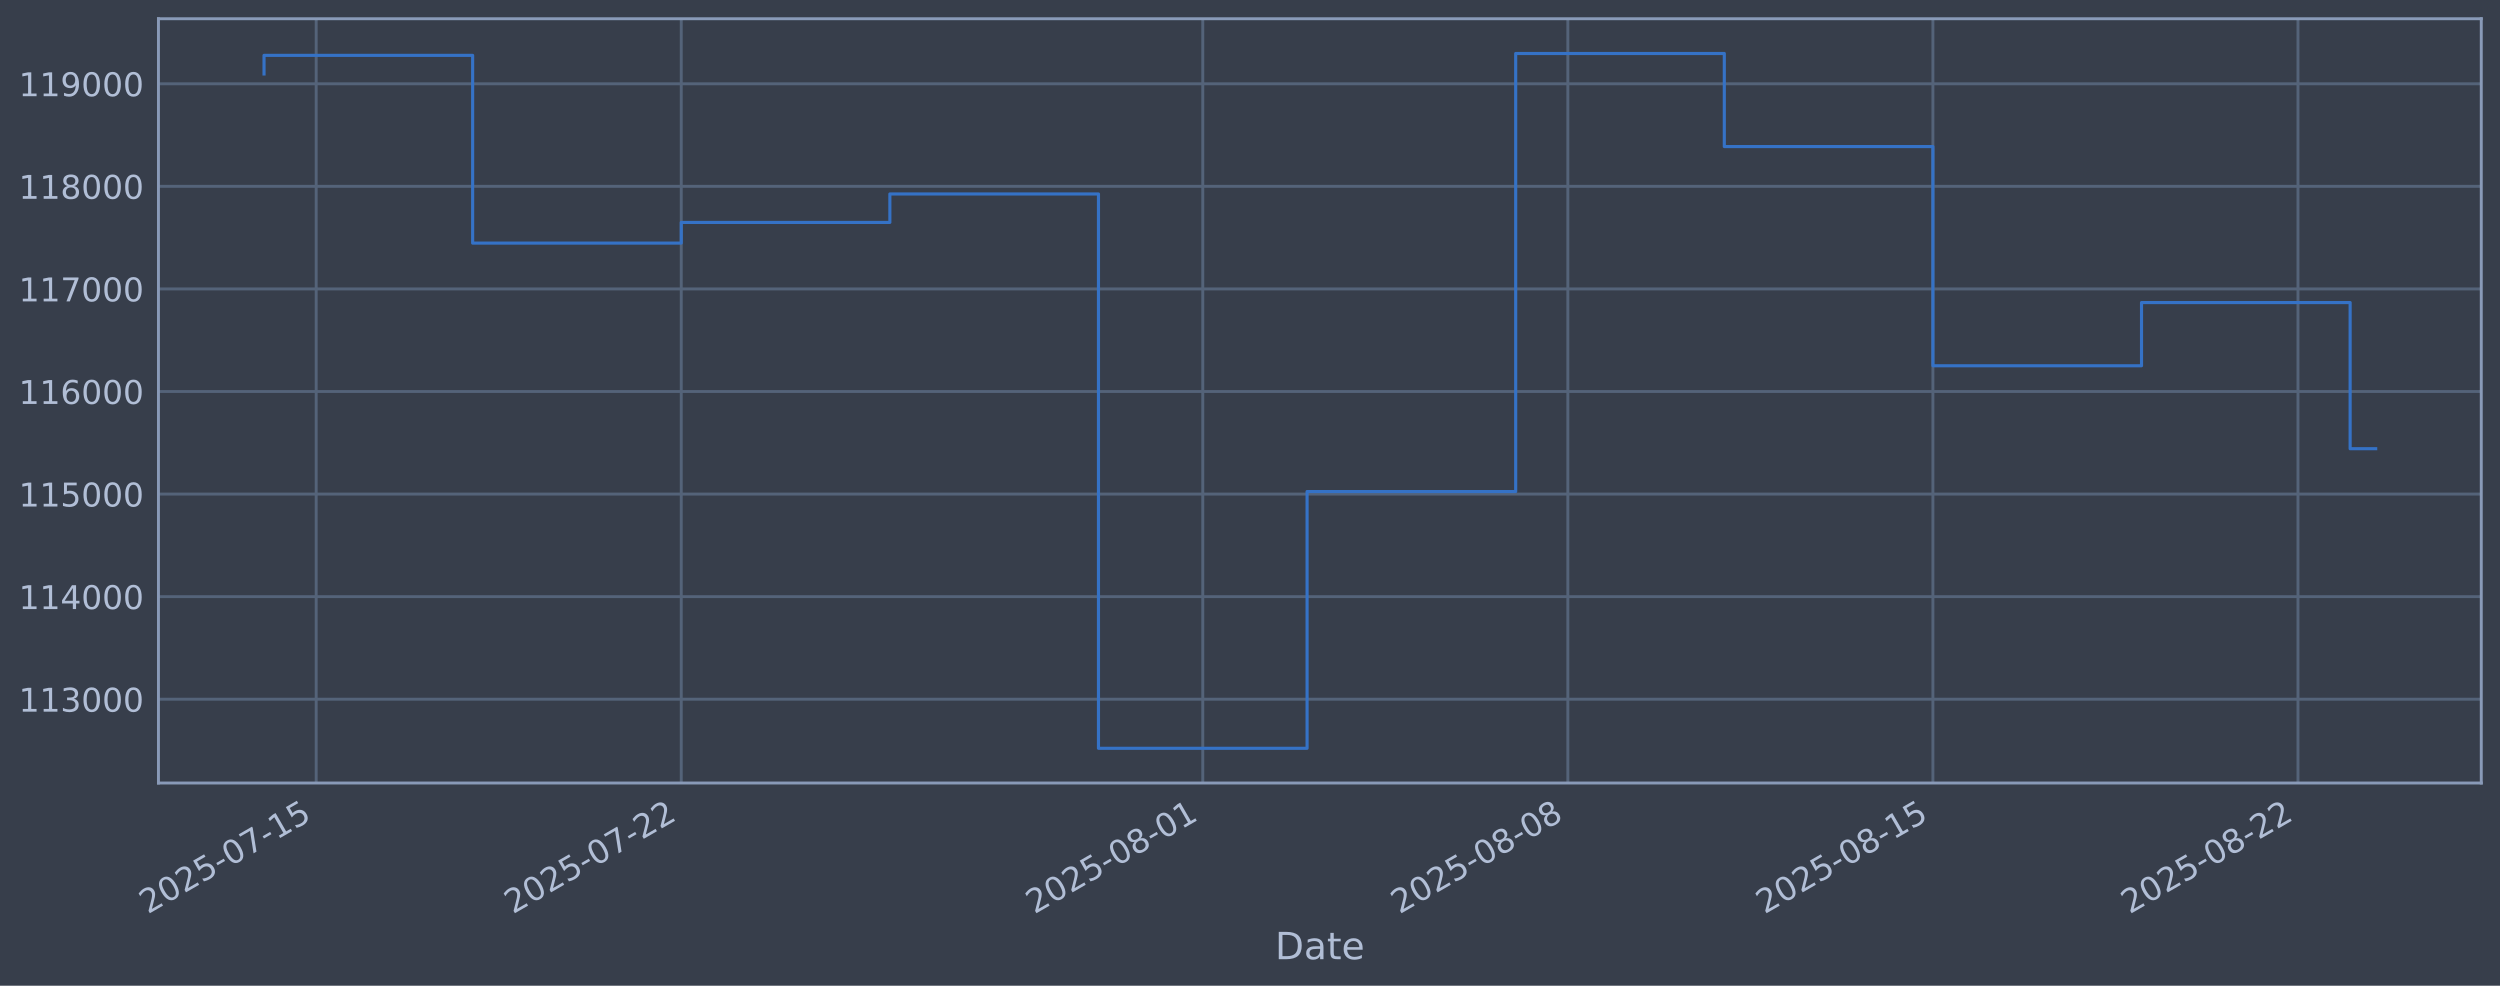
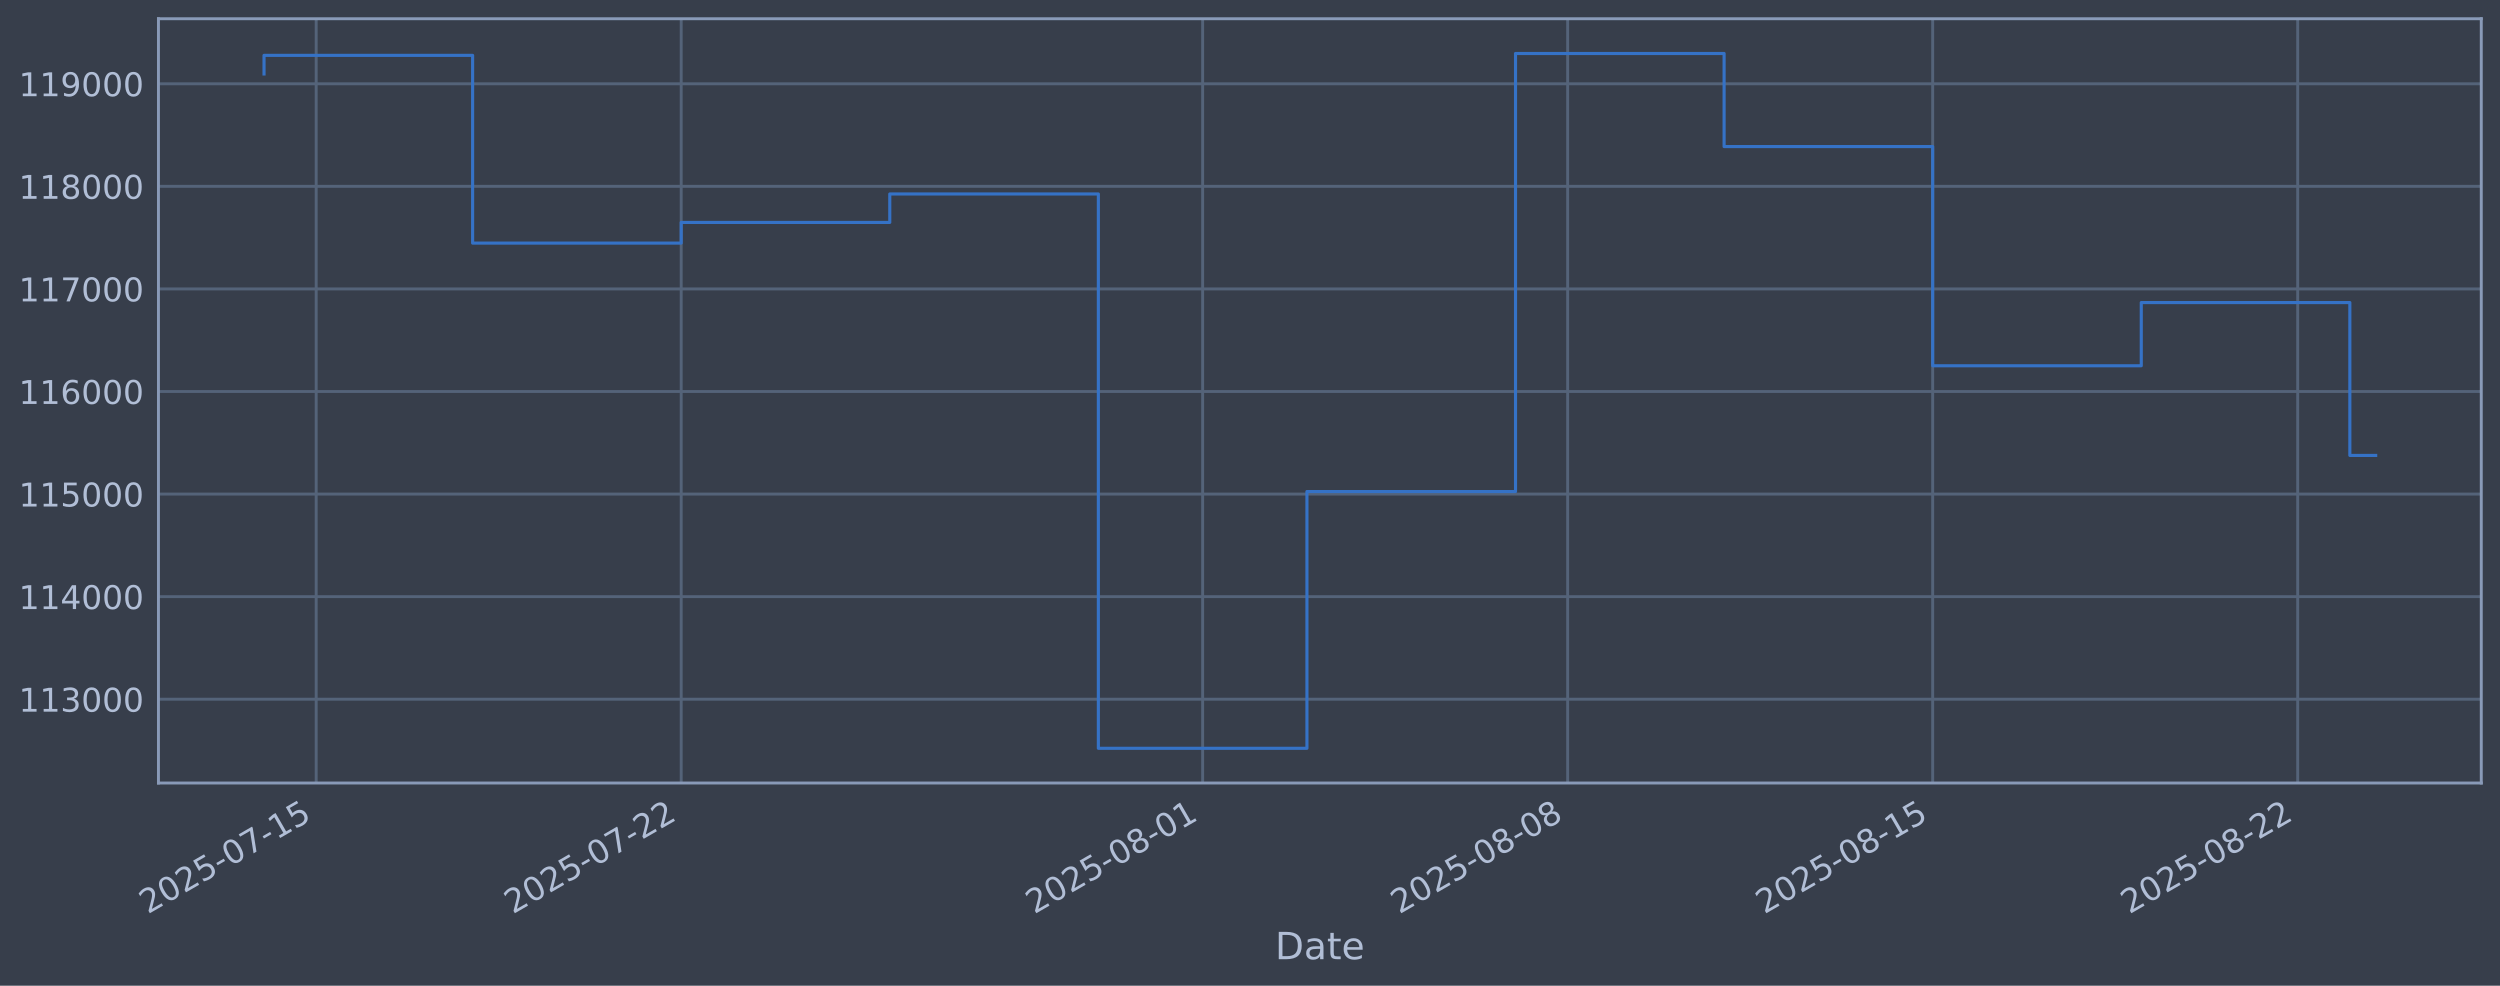
<svg xmlns="http://www.w3.org/2000/svg" xmlns:xlink="http://www.w3.org/1999/xlink" width="960.9pt" height="378.87pt" viewBox="0 0 960.9 378.87" version="1.1">
  <defs>
    <style type="text/css">*{stroke-linejoin: round; stroke-linecap: butt}</style>
  </defs>
  <g id="figure_1">
    <g id="patch_1">
      <path d="M 0 378.87  L 960.9 378.87  L 960.9 0  L 0 0  z " style="fill: #373e4b" />
    </g>
    <g id="axes_1">
      <g id="patch_2">
        <path d="M 60.901 300.96  L 953.701 300.96  L 953.701 7.2  L 60.901 7.2  z " style="fill: #373e4b" />
      </g>
      <g id="matplotlib.axis_1">
        <g id="xtick_1">
          <g id="line2d_1">
-             <path d="M 121.528 300.96  L 121.528 7.2  " clip-path="url(#p4d73ebdc71)" style="fill: none; stroke: #546379; stroke-width: 1.12; stroke-linecap: square" />
+             <path d="M 121.525 300.96  L 121.525 7.2  " clip-path="url(#p43dc7824b4)" style="fill: none; stroke: #546379; stroke-width: 1.12; stroke-linecap: square" />
          </g>
          <g id="line2d_2" />
          <g id="text_1">
-             <g style="fill: #b1bed6" transform="translate(56.80212 351.4642) rotate(-30) scale(0.126 -0.126)">
+             <g style="fill: #b1bed6" transform="translate(56.79939 351.4642) rotate(-30) scale(0.126 -0.126)">
              <defs>
                <path id="DejaVuSans-32" d="M 1228 531  L 3431 531  L 3431 0  L 469 0  L 469 531  Q 828 903 1448 1529  Q 2069 2156 2228 2338  Q 2531 2678 2651 2914  Q 2772 3150 2772 3378  Q 2772 3750 2511 3984  Q 2250 4219 1831 4219  Q 1534 4219 1204 4116  Q 875 4013 500 3803  L 500 4441  Q 881 4594 1212 4672  Q 1544 4750 1819 4750  Q 2544 4750 2975 4387  Q 3406 4025 3406 3419  Q 3406 3131 3298 2873  Q 3191 2616 2906 2266  Q 2828 2175 2409 1742  Q 1991 1309 1228 531  z " transform="scale(0.015625)" />
                <path id="DejaVuSans-30" d="M 2034 4250  Q 1547 4250 1301 3770  Q 1056 3291 1056 2328  Q 1056 1369 1301 889  Q 1547 409 2034 409  Q 2525 409 2770 889  Q 3016 1369 3016 2328  Q 3016 3291 2770 3770  Q 2525 4250 2034 4250  z M 2034 4750  Q 2819 4750 3233 4129  Q 3647 3509 3647 2328  Q 3647 1150 3233 529  Q 2819 -91 2034 -91  Q 1250 -91 836 529  Q 422 1150 422 2328  Q 422 3509 836 4129  Q 1250 4750 2034 4750  z " transform="scale(0.015625)" />
                <path id="DejaVuSans-35" d="M 691 4666  L 3169 4666  L 3169 4134  L 1269 4134  L 1269 2991  Q 1406 3038 1543 3061  Q 1681 3084 1819 3084  Q 2600 3084 3056 2656  Q 3513 2228 3513 1497  Q 3513 744 3044 326  Q 2575 -91 1722 -91  Q 1428 -91 1123 -41  Q 819 9 494 109  L 494 744  Q 775 591 1075 516  Q 1375 441 1709 441  Q 2250 441 2565 725  Q 2881 1009 2881 1497  Q 2881 1984 2565 2268  Q 2250 2553 1709 2553  Q 1456 2553 1204 2497  Q 953 2441 691 2322  L 691 4666  z " transform="scale(0.015625)" />
                <path id="DejaVuSans-2d" d="M 313 2009  L 1997 2009  L 1997 1497  L 313 1497  L 313 2009  z " transform="scale(0.015625)" />
                <path id="DejaVuSans-37" d="M 525 4666  L 3525 4666  L 3525 4397  L 1831 0  L 1172 0  L 2766 4134  L 525 4134  L 525 4666  z " transform="scale(0.015625)" />
                <path id="DejaVuSans-31" d="M 794 531  L 1825 531  L 1825 4091  L 703 3866  L 703 4441  L 1819 4666  L 2450 4666  L 2450 531  L 3481 531  L 3481 0  L 794 0  L 794 531  z " transform="scale(0.015625)" />
              </defs>
              <use xlink:href="#DejaVuSans-32" />
              <use xlink:href="#DejaVuSans-30" transform="translate(63.62305 0)" />
              <use xlink:href="#DejaVuSans-32" transform="translate(127.2461 0)" />
              <use xlink:href="#DejaVuSans-35" transform="translate(190.8691 0)" />
              <use xlink:href="#DejaVuSans-2d" transform="translate(254.4922 0)" />
              <use xlink:href="#DejaVuSans-30" transform="translate(290.5762 0)" />
              <use xlink:href="#DejaVuSans-37" transform="translate(354.1992 0)" />
              <use xlink:href="#DejaVuSans-2d" transform="translate(417.8223 0)" />
              <use xlink:href="#DejaVuSans-31" transform="translate(453.9062 0)" />
              <use xlink:href="#DejaVuSans-35" transform="translate(517.5293 0)" />
            </g>
          </g>
        </g>
        <g id="xtick_2">
          <g id="line2d_3">
-             <path d="M 261.845 300.96  L 261.845 7.2  " clip-path="url(#p4d73ebdc71)" style="fill: none; stroke: #546379; stroke-width: 1.12; stroke-linecap: square" />
+             <path d="M 261.823 300.96  L 261.823 7.2  " clip-path="url(#p43dc7824b4)" style="fill: none; stroke: #546379; stroke-width: 1.12; stroke-linecap: square" />
          </g>
          <g id="line2d_4" />
          <g id="text_2">
-             <g style="fill: #b1bed6" transform="translate(197.1193 351.4642) rotate(-30) scale(0.126 -0.126)">
+             <g style="fill: #b1bed6" transform="translate(197.0974 351.4642) rotate(-30) scale(0.126 -0.126)">
              <use xlink:href="#DejaVuSans-32" />
              <use xlink:href="#DejaVuSans-30" transform="translate(63.62305 0)" />
              <use xlink:href="#DejaVuSans-32" transform="translate(127.2461 0)" />
              <use xlink:href="#DejaVuSans-35" transform="translate(190.8691 0)" />
              <use xlink:href="#DejaVuSans-2d" transform="translate(254.4922 0)" />
              <use xlink:href="#DejaVuSans-30" transform="translate(290.5762 0)" />
              <use xlink:href="#DejaVuSans-37" transform="translate(354.1992 0)" />
              <use xlink:href="#DejaVuSans-2d" transform="translate(417.8223 0)" />
              <use xlink:href="#DejaVuSans-32" transform="translate(453.9062 0)" />
              <use xlink:href="#DejaVuSans-32" transform="translate(517.5293 0)" />
            </g>
          </g>
        </g>
        <g id="xtick_3">
          <g id="line2d_5">
-             <path d="M 462.298 300.96  L 462.298 7.2  " clip-path="url(#p4d73ebdc71)" style="fill: none; stroke: #546379; stroke-width: 1.12; stroke-linecap: square" />
+             <path d="M 462.249 300.96  L 462.249 7.2  " clip-path="url(#p43dc7824b4)" style="fill: none; stroke: #546379; stroke-width: 1.12; stroke-linecap: square" />
          </g>
          <g id="line2d_6" />
          <g id="text_3">
-             <g style="fill: #b1bed6" transform="translate(397.5724 351.4642) rotate(-30) scale(0.126 -0.126)">
+             <g style="fill: #b1bed6" transform="translate(397.5232 351.4642) rotate(-30) scale(0.126 -0.126)">
              <defs>
                <path id="DejaVuSans-38" d="M 2034 2216  Q 1584 2216 1326 1975  Q 1069 1734 1069 1313  Q 1069 891 1326 650  Q 1584 409 2034 409  Q 2484 409 2743 651  Q 3003 894 3003 1313  Q 3003 1734 2745 1975  Q 2488 2216 2034 2216  z M 1403 2484  Q 997 2584 770 2862  Q 544 3141 544 3541  Q 544 4100 942 4425  Q 1341 4750 2034 4750  Q 2731 4750 3128 4425  Q 3525 4100 3525 3541  Q 3525 3141 3298 2862  Q 3072 2584 2669 2484  Q 3125 2378 3379 2068  Q 3634 1759 3634 1313  Q 3634 634 3220 271  Q 2806 -91 2034 -91  Q 1263 -91 848 271  Q 434 634 434 1313  Q 434 1759 690 2068  Q 947 2378 1403 2484  z M 1172 3481  Q 1172 3119 1398 2916  Q 1625 2713 2034 2713  Q 2441 2713 2670 2916  Q 2900 3119 2900 3481  Q 2900 3844 2670 4047  Q 2441 4250 2034 4250  Q 1625 4250 1398 4047  Q 1172 3844 1172 3481  z " transform="scale(0.015625)" />
              </defs>
              <use xlink:href="#DejaVuSans-32" />
              <use xlink:href="#DejaVuSans-30" transform="translate(63.62305 0)" />
              <use xlink:href="#DejaVuSans-32" transform="translate(127.2461 0)" />
              <use xlink:href="#DejaVuSans-35" transform="translate(190.8691 0)" />
              <use xlink:href="#DejaVuSans-2d" transform="translate(254.4922 0)" />
              <use xlink:href="#DejaVuSans-30" transform="translate(290.5762 0)" />
              <use xlink:href="#DejaVuSans-38" transform="translate(354.1992 0)" />
              <use xlink:href="#DejaVuSans-2d" transform="translate(417.8223 0)" />
              <use xlink:href="#DejaVuSans-30" transform="translate(453.9062 0)" />
              <use xlink:href="#DejaVuSans-31" transform="translate(517.5293 0)" />
            </g>
          </g>
        </g>
        <g id="xtick_4">
          <g id="line2d_7">
-             <path d="M 602.615 300.96  L 602.615 7.2  " clip-path="url(#p4d73ebdc71)" style="fill: none; stroke: #546379; stroke-width: 1.12; stroke-linecap: square" />
+             <path d="M 602.547 300.96  L 602.547 7.2  " clip-path="url(#p43dc7824b4)" style="fill: none; stroke: #546379; stroke-width: 1.12; stroke-linecap: square" />
          </g>
          <g id="line2d_8" />
          <g id="text_4">
-             <g style="fill: #b1bed6" transform="translate(537.8896 351.4642) rotate(-30) scale(0.126 -0.126)">
+             <g style="fill: #b1bed6" transform="translate(537.8212 351.4642) rotate(-30) scale(0.126 -0.126)">
              <use xlink:href="#DejaVuSans-32" />
              <use xlink:href="#DejaVuSans-30" transform="translate(63.62305 0)" />
              <use xlink:href="#DejaVuSans-32" transform="translate(127.2461 0)" />
              <use xlink:href="#DejaVuSans-35" transform="translate(190.8691 0)" />
              <use xlink:href="#DejaVuSans-2d" transform="translate(254.4922 0)" />
              <use xlink:href="#DejaVuSans-30" transform="translate(290.5762 0)" />
              <use xlink:href="#DejaVuSans-38" transform="translate(354.1992 0)" />
              <use xlink:href="#DejaVuSans-2d" transform="translate(417.8223 0)" />
              <use xlink:href="#DejaVuSans-30" transform="translate(453.9062 0)" />
              <use xlink:href="#DejaVuSans-38" transform="translate(517.5293 0)" />
            </g>
          </g>
        </g>
        <g id="xtick_5">
          <g id="line2d_9">
-             <path d="M 742.932 300.96  L 742.932 7.2  " clip-path="url(#p4d73ebdc71)" style="fill: none; stroke: #546379; stroke-width: 1.12; stroke-linecap: square" />
+             <path d="M 742.845 300.96  L 742.845 7.2  " clip-path="url(#p43dc7824b4)" style="fill: none; stroke: #546379; stroke-width: 1.12; stroke-linecap: square" />
          </g>
          <g id="line2d_10" />
          <g id="text_5">
-             <g style="fill: #b1bed6" transform="translate(678.2068 351.4642) rotate(-30) scale(0.126 -0.126)">
+             <g style="fill: #b1bed6" transform="translate(678.1193 351.4642) rotate(-30) scale(0.126 -0.126)">
              <use xlink:href="#DejaVuSans-32" />
              <use xlink:href="#DejaVuSans-30" transform="translate(63.62305 0)" />
              <use xlink:href="#DejaVuSans-32" transform="translate(127.2461 0)" />
              <use xlink:href="#DejaVuSans-35" transform="translate(190.8691 0)" />
              <use xlink:href="#DejaVuSans-2d" transform="translate(254.4922 0)" />
              <use xlink:href="#DejaVuSans-30" transform="translate(290.5762 0)" />
              <use xlink:href="#DejaVuSans-38" transform="translate(354.1992 0)" />
              <use xlink:href="#DejaVuSans-2d" transform="translate(417.8223 0)" />
              <use xlink:href="#DejaVuSans-31" transform="translate(453.9062 0)" />
              <use xlink:href="#DejaVuSans-35" transform="translate(517.5293 0)" />
            </g>
          </g>
        </g>
        <g id="xtick_6">
          <g id="line2d_11">
-             <path d="M 883.25 300.96  L 883.25 7.2  " clip-path="url(#p4d73ebdc71)" style="fill: none; stroke: #546379; stroke-width: 1.12; stroke-linecap: square" />
+             <path d="M 883.143 300.96  L 883.143 7.2  " clip-path="url(#p43dc7824b4)" style="fill: none; stroke: #546379; stroke-width: 1.12; stroke-linecap: square" />
          </g>
          <g id="line2d_12" />
          <g id="text_6">
-             <g style="fill: #b1bed6" transform="translate(818.524 351.4642) rotate(-30) scale(0.126 -0.126)">
+             <g style="fill: #b1bed6" transform="translate(818.4173 351.4642) rotate(-30) scale(0.126 -0.126)">
              <use xlink:href="#DejaVuSans-32" />
              <use xlink:href="#DejaVuSans-30" transform="translate(63.62305 0)" />
              <use xlink:href="#DejaVuSans-32" transform="translate(127.2461 0)" />
              <use xlink:href="#DejaVuSans-35" transform="translate(190.8691 0)" />
              <use xlink:href="#DejaVuSans-2d" transform="translate(254.4922 0)" />
              <use xlink:href="#DejaVuSans-30" transform="translate(290.5762 0)" />
              <use xlink:href="#DejaVuSans-38" transform="translate(354.1992 0)" />
              <use xlink:href="#DejaVuSans-2d" transform="translate(417.8223 0)" />
              <use xlink:href="#DejaVuSans-32" transform="translate(453.9062 0)" />
              <use xlink:href="#DejaVuSans-32" transform="translate(517.5293 0)" />
            </g>
          </g>
        </g>
        <g id="text_7">
          <g style="fill: #b1bed6" transform="translate(490.0914 368.6753) scale(0.144 -0.144)">
            <defs>
              <path id="DejaVuSans-44" d="M 1259 4147  L 1259 519  L 2022 519  Q 2988 519 3436 956  Q 3884 1394 3884 2338  Q 3884 3275 3436 3711  Q 2988 4147 2022 4147  L 1259 4147  z M 628 4666  L 1925 4666  Q 3281 4666 3915 4102  Q 4550 3538 4550 2338  Q 4550 1131 3912 565  Q 3275 0 1925 0  L 628 0  L 628 4666  z " transform="scale(0.015625)" />
              <path id="DejaVuSans-61" d="M 2194 1759  Q 1497 1759 1228 1600  Q 959 1441 959 1056  Q 959 750 1161 570  Q 1363 391 1709 391  Q 2188 391 2477 730  Q 2766 1069 2766 1631  L 2766 1759  L 2194 1759  z M 3341 1997  L 3341 0  L 2766 0  L 2766 531  Q 2569 213 2275 61  Q 1981 -91 1556 -91  Q 1019 -91 701 211  Q 384 513 384 1019  Q 384 1609 779 1909  Q 1175 2209 1959 2209  L 2766 2209  L 2766 2266  Q 2766 2663 2505 2880  Q 2244 3097 1772 3097  Q 1472 3097 1187 3025  Q 903 2953 641 2809  L 641 3341  Q 956 3463 1253 3523  Q 1550 3584 1831 3584  Q 2591 3584 2966 3190  Q 3341 2797 3341 1997  z " transform="scale(0.015625)" />
              <path id="DejaVuSans-74" d="M 1172 4494  L 1172 3500  L 2356 3500  L 2356 3053  L 1172 3053  L 1172 1153  Q 1172 725 1289 603  Q 1406 481 1766 481  L 2356 481  L 2356 0  L 1766 0  Q 1100 0 847 248  Q 594 497 594 1153  L 594 3053  L 172 3053  L 172 3500  L 594 3500  L 594 4494  L 1172 4494  z " transform="scale(0.015625)" />
              <path id="DejaVuSans-65" d="M 3597 1894  L 3597 1613  L 953 1613  Q 991 1019 1311 708  Q 1631 397 2203 397  Q 2534 397 2845 478  Q 3156 559 3463 722  L 3463 178  Q 3153 47 2828 -22  Q 2503 -91 2169 -91  Q 1331 -91 842 396  Q 353 884 353 1716  Q 353 2575 817 3079  Q 1281 3584 2069 3584  Q 2775 3584 3186 3129  Q 3597 2675 3597 1894  z M 3022 2063  Q 3016 2534 2758 2815  Q 2500 3097 2075 3097  Q 1594 3097 1305 2825  Q 1016 2553 972 2059  L 3022 2063  z " transform="scale(0.015625)" />
            </defs>
            <use xlink:href="#DejaVuSans-44" />
            <use xlink:href="#DejaVuSans-61" transform="translate(77.00195 0)" />
            <use xlink:href="#DejaVuSans-74" transform="translate(138.2812 0)" />
            <use xlink:href="#DejaVuSans-65" transform="translate(177.4902 0)" />
          </g>
        </g>
      </g>
      <g id="matplotlib.axis_2">
        <g id="ytick_1">
          <g id="line2d_13">
-             <path d="M 60.901 268.75  L 953.701 268.75  " clip-path="url(#p4d73ebdc71)" style="fill: none; stroke: #546379; stroke-width: 1.12; stroke-linecap: square" />
+             <path d="M 60.901 268.75  L 953.701 268.75  " clip-path="url(#p43dc7824b4)" style="fill: none; stroke: #546379; stroke-width: 1.12; stroke-linecap: square" />
          </g>
          <g id="line2d_14" />
          <g id="text_8">
            <g style="fill: #b1bed6" transform="translate(7.2 273.5373) scale(0.126 -0.126)">
              <defs>
                <path id="DejaVuSans-33" d="M 2597 2516  Q 3050 2419 3304 2112  Q 3559 1806 3559 1356  Q 3559 666 3084 287  Q 2609 -91 1734 -91  Q 1441 -91 1130 -33  Q 819 25 488 141  L 488 750  Q 750 597 1062 519  Q 1375 441 1716 441  Q 2309 441 2620 675  Q 2931 909 2931 1356  Q 2931 1769 2642 2001  Q 2353 2234 1838 2234  L 1294 2234  L 1294 2753  L 1863 2753  Q 2328 2753 2575 2939  Q 2822 3125 2822 3475  Q 2822 3834 2567 4026  Q 2313 4219 1838 4219  Q 1578 4219 1281 4162  Q 984 4106 628 3988  L 628 4550  Q 988 4650 1302 4700  Q 1616 4750 1894 4750  Q 2613 4750 3031 4423  Q 3450 4097 3450 3541  Q 3450 3153 3228 2886  Q 3006 2619 2597 2516  z " transform="scale(0.015625)" />
              </defs>
              <use xlink:href="#DejaVuSans-31" />
              <use xlink:href="#DejaVuSans-31" transform="translate(63.62305 0)" />
              <use xlink:href="#DejaVuSans-33" transform="translate(127.2461 0)" />
              <use xlink:href="#DejaVuSans-30" transform="translate(190.8691 0)" />
              <use xlink:href="#DejaVuSans-30" transform="translate(254.4922 0)" />
              <use xlink:href="#DejaVuSans-30" transform="translate(318.1152 0)" />
            </g>
          </g>
        </g>
        <g id="ytick_2">
          <g id="line2d_15">
-             <path d="M 60.901 229.325  L 953.701 229.325  " clip-path="url(#p4d73ebdc71)" style="fill: none; stroke: #546379; stroke-width: 1.12; stroke-linecap: square" />
+             <path d="M 60.901 229.325  L 953.701 229.325  " clip-path="url(#p43dc7824b4)" style="fill: none; stroke: #546379; stroke-width: 1.12; stroke-linecap: square" />
          </g>
          <g id="line2d_16" />
          <g id="text_9">
            <g style="fill: #b1bed6" transform="translate(7.2 234.1122) scale(0.126 -0.126)">
              <defs>
                <path id="DejaVuSans-34" d="M 2419 4116  L 825 1625  L 2419 1625  L 2419 4116  z M 2253 4666  L 3047 4666  L 3047 1625  L 3713 1625  L 3713 1100  L 3047 1100  L 3047 0  L 2419 0  L 2419 1100  L 313 1100  L 313 1709  L 2253 4666  z " transform="scale(0.015625)" />
              </defs>
              <use xlink:href="#DejaVuSans-31" />
              <use xlink:href="#DejaVuSans-31" transform="translate(63.62305 0)" />
              <use xlink:href="#DejaVuSans-34" transform="translate(127.2461 0)" />
              <use xlink:href="#DejaVuSans-30" transform="translate(190.8691 0)" />
              <use xlink:href="#DejaVuSans-30" transform="translate(254.4922 0)" />
              <use xlink:href="#DejaVuSans-30" transform="translate(318.1152 0)" />
            </g>
          </g>
        </g>
        <g id="ytick_3">
          <g id="line2d_17">
-             <path d="M 60.901 189.9  L 953.701 189.9  " clip-path="url(#p4d73ebdc71)" style="fill: none; stroke: #546379; stroke-width: 1.12; stroke-linecap: square" />
+             <path d="M 60.901 189.9  L 953.701 189.9  " clip-path="url(#p43dc7824b4)" style="fill: none; stroke: #546379; stroke-width: 1.12; stroke-linecap: square" />
          </g>
          <g id="line2d_18" />
          <g id="text_10">
            <g style="fill: #b1bed6" transform="translate(7.2 194.6871) scale(0.126 -0.126)">
              <use xlink:href="#DejaVuSans-31" />
              <use xlink:href="#DejaVuSans-31" transform="translate(63.62305 0)" />
              <use xlink:href="#DejaVuSans-35" transform="translate(127.2461 0)" />
              <use xlink:href="#DejaVuSans-30" transform="translate(190.8691 0)" />
              <use xlink:href="#DejaVuSans-30" transform="translate(254.4922 0)" />
              <use xlink:href="#DejaVuSans-30" transform="translate(318.1152 0)" />
            </g>
          </g>
        </g>
        <g id="ytick_4">
          <g id="line2d_19">
-             <path d="M 60.901 150.475  L 953.701 150.475  " clip-path="url(#p4d73ebdc71)" style="fill: none; stroke: #546379; stroke-width: 1.12; stroke-linecap: square" />
+             <path d="M 60.901 150.475  L 953.701 150.475  " clip-path="url(#p43dc7824b4)" style="fill: none; stroke: #546379; stroke-width: 1.12; stroke-linecap: square" />
          </g>
          <g id="line2d_20" />
          <g id="text_11">
            <g style="fill: #b1bed6" transform="translate(7.2 155.262) scale(0.126 -0.126)">
              <defs>
                <path id="DejaVuSans-36" d="M 2113 2584  Q 1688 2584 1439 2293  Q 1191 2003 1191 1497  Q 1191 994 1439 701  Q 1688 409 2113 409  Q 2538 409 2786 701  Q 3034 994 3034 1497  Q 3034 2003 2786 2293  Q 2538 2584 2113 2584  z M 3366 4563  L 3366 3988  Q 3128 4100 2886 4159  Q 2644 4219 2406 4219  Q 1781 4219 1451 3797  Q 1122 3375 1075 2522  Q 1259 2794 1537 2939  Q 1816 3084 2150 3084  Q 2853 3084 3261 2657  Q 3669 2231 3669 1497  Q 3669 778 3244 343  Q 2819 -91 2113 -91  Q 1303 -91 875 529  Q 447 1150 447 2328  Q 447 3434 972 4092  Q 1497 4750 2381 4750  Q 2619 4750 2861 4703  Q 3103 4656 3366 4563  z " transform="scale(0.015625)" />
              </defs>
              <use xlink:href="#DejaVuSans-31" />
              <use xlink:href="#DejaVuSans-31" transform="translate(63.62305 0)" />
              <use xlink:href="#DejaVuSans-36" transform="translate(127.2461 0)" />
              <use xlink:href="#DejaVuSans-30" transform="translate(190.8691 0)" />
              <use xlink:href="#DejaVuSans-30" transform="translate(254.4922 0)" />
              <use xlink:href="#DejaVuSans-30" transform="translate(318.1152 0)" />
            </g>
          </g>
        </g>
        <g id="ytick_5">
          <g id="line2d_21">
-             <path d="M 60.901 111.05  L 953.701 111.05  " clip-path="url(#p4d73ebdc71)" style="fill: none; stroke: #546379; stroke-width: 1.12; stroke-linecap: square" />
+             <path d="M 60.901 111.05  L 953.701 111.05  " clip-path="url(#p43dc7824b4)" style="fill: none; stroke: #546379; stroke-width: 1.12; stroke-linecap: square" />
          </g>
          <g id="line2d_22" />
          <g id="text_12">
            <g style="fill: #b1bed6" transform="translate(7.2 115.8369) scale(0.126 -0.126)">
              <use xlink:href="#DejaVuSans-31" />
              <use xlink:href="#DejaVuSans-31" transform="translate(63.62305 0)" />
              <use xlink:href="#DejaVuSans-37" transform="translate(127.2461 0)" />
              <use xlink:href="#DejaVuSans-30" transform="translate(190.8691 0)" />
              <use xlink:href="#DejaVuSans-30" transform="translate(254.4922 0)" />
              <use xlink:href="#DejaVuSans-30" transform="translate(318.1152 0)" />
            </g>
          </g>
        </g>
        <g id="ytick_6">
          <g id="line2d_23">
-             <path d="M 60.901 71.625  L 953.701 71.625  " clip-path="url(#p4d73ebdc71)" style="fill: none; stroke: #546379; stroke-width: 1.12; stroke-linecap: square" />
+             <path d="M 60.901 71.625  L 953.701 71.625  " clip-path="url(#p43dc7824b4)" style="fill: none; stroke: #546379; stroke-width: 1.12; stroke-linecap: square" />
          </g>
          <g id="line2d_24" />
          <g id="text_13">
            <g style="fill: #b1bed6" transform="translate(7.2 76.4118) scale(0.126 -0.126)">
              <use xlink:href="#DejaVuSans-31" />
              <use xlink:href="#DejaVuSans-31" transform="translate(63.62305 0)" />
              <use xlink:href="#DejaVuSans-38" transform="translate(127.2461 0)" />
              <use xlink:href="#DejaVuSans-30" transform="translate(190.8691 0)" />
              <use xlink:href="#DejaVuSans-30" transform="translate(254.4922 0)" />
              <use xlink:href="#DejaVuSans-30" transform="translate(318.1152 0)" />
            </g>
          </g>
        </g>
        <g id="ytick_7">
          <g id="line2d_25">
-             <path d="M 60.901 32.2  L 953.701 32.2  " clip-path="url(#p4d73ebdc71)" style="fill: none; stroke: #546379; stroke-width: 1.12; stroke-linecap: square" />
+             <path d="M 60.901 32.2  L 953.701 32.2  " clip-path="url(#p43dc7824b4)" style="fill: none; stroke: #546379; stroke-width: 1.12; stroke-linecap: square" />
          </g>
          <g id="line2d_26" />
          <g id="text_14">
            <g style="fill: #b1bed6" transform="translate(7.2 36.9867) scale(0.126 -0.126)">
              <defs>
                <path id="DejaVuSans-39" d="M 703 97  L 703 672  Q 941 559 1184 500  Q 1428 441 1663 441  Q 2288 441 2617 861  Q 2947 1281 2994 2138  Q 2813 1869 2534 1725  Q 2256 1581 1919 1581  Q 1219 1581 811 2004  Q 403 2428 403 3163  Q 403 3881 828 4315  Q 1253 4750 1959 4750  Q 2769 4750 3195 4129  Q 3622 3509 3622 2328  Q 3622 1225 3098 567  Q 2575 -91 1691 -91  Q 1453 -91 1209 -44  Q 966 3 703 97  z M 1959 2075  Q 2384 2075 2632 2365  Q 2881 2656 2881 3163  Q 2881 3666 2632 3958  Q 2384 4250 1959 4250  Q 1534 4250 1286 3958  Q 1038 3666 1038 3163  Q 1038 2656 1286 2365  Q 1534 2075 1959 2075  z " transform="scale(0.015625)" />
              </defs>
              <use xlink:href="#DejaVuSans-31" />
              <use xlink:href="#DejaVuSans-31" transform="translate(63.62305 0)" />
              <use xlink:href="#DejaVuSans-39" transform="translate(127.2461 0)" />
              <use xlink:href="#DejaVuSans-30" transform="translate(190.8691 0)" />
              <use xlink:href="#DejaVuSans-30" transform="translate(254.4922 0)" />
              <use xlink:href="#DejaVuSans-30" transform="translate(318.1152 0)" />
            </g>
          </g>
        </g>
      </g>
      <g id="line2d_27">
-         <path d="M 101.482 28.439  L 101.482 21.285  L 181.664 21.285  L 181.664 93.435  L 261.845 93.435  L 261.845 85.489  L 342.026 85.489  L 342.026 74.56  L 422.207 74.56  L 422.207 287.607  L 502.389 287.607  L 502.389 188.936  L 582.57 188.936  L 582.57 20.553  L 662.751 20.553  L 662.751 56.332  L 742.932 56.332  L 742.932 140.575  L 823.114 140.575  L 823.114 116.295  L 903.295 116.295  L 903.295 172.473  L 913.119 172.473  " clip-path="url(#p4d73ebdc71)" style="fill: none; stroke: #3572c6; stroke-width: 1.2; stroke-linecap: square" />
+         <path d="M 101.482 28.439  L 101.482 21.285  L 181.653 21.285  L 181.653 93.435  L 261.823 93.435  L 261.823 85.489  L 341.993 85.489  L 341.993 74.56  L 422.164 74.56  L 422.164 287.607  L 502.334 287.607  L 502.334 188.936  L 582.504 188.936  L 582.504 20.553  L 662.674 20.553  L 662.674 56.332  L 742.845 56.332  L 742.845 140.575  L 823.015 140.575  L 823.015 116.295  L 903.185 116.295  L 903.185 175.042  L 913.119 175.042  " clip-path="url(#p43dc7824b4)" style="fill: none; stroke: #3572c6; stroke-width: 1.2; stroke-linecap: square" />
      </g>
      <g id="patch_3">
        <path d="M 60.901 300.96  L 60.901 7.2  " style="fill: none; stroke: #899ab8; stroke-width: 1.12; stroke-linejoin: miter; stroke-linecap: square" />
      </g>
      <g id="patch_4">
        <path d="M 953.701 300.96  L 953.701 7.2  " style="fill: none; stroke: #899ab8; stroke-width: 1.12; stroke-linejoin: miter; stroke-linecap: square" />
      </g>
      <g id="patch_5">
        <path d="M 60.901 300.96  L 953.701 300.96  " style="fill: none; stroke: #899ab8; stroke-width: 1.12; stroke-linejoin: miter; stroke-linecap: square" />
      </g>
      <g id="patch_6">
        <path d="M 60.901 7.2  L 953.701 7.2  " style="fill: none; stroke: #899ab8; stroke-width: 1.12; stroke-linejoin: miter; stroke-linecap: square" />
      </g>
    </g>
  </g>
  <defs>
-     <clipPath id="p4d73ebdc71">
+     <clipPath id="p43dc7824b4">
      <rect x="60.901" y="7.2" width="892.8" height="293.76" />
    </clipPath>
  </defs>
</svg>
